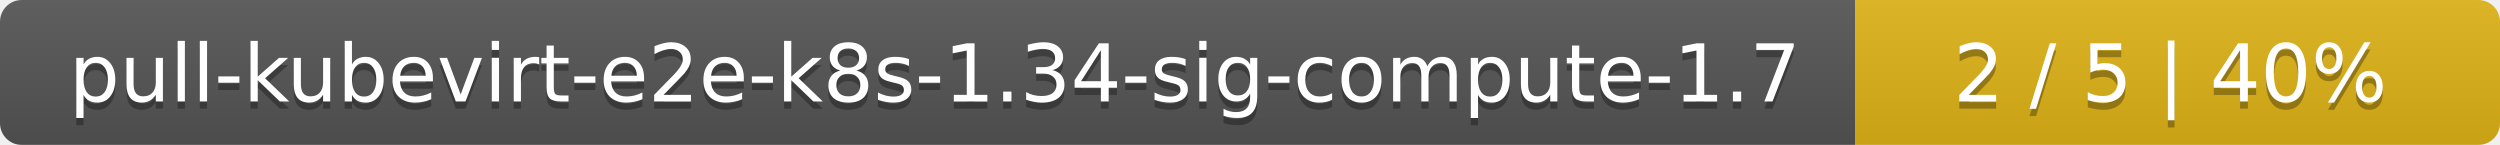
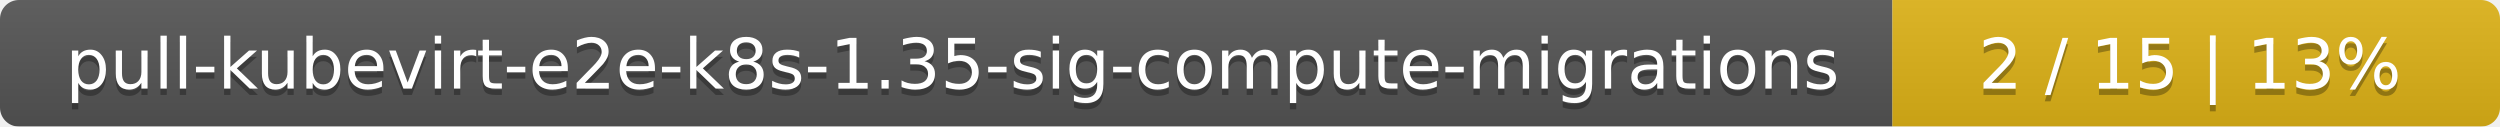
- <svg xmlns="http://www.w3.org/2000/svg" width="345" height="20">
+ <svg xmlns="http://www.w3.org/2000/svg" width="395" height="20">
  <linearGradient id="smooth" x2="0" y2="100%">
    <stop offset="0" stop-color="#bbb" stop-opacity=".1" />
    <stop offset="1" stop-opacity=".1" />
  </linearGradient>
  <mask id="round">
-     <rect width="345" height="20" rx="3" fill="#fff" />
+     <rect width="395" height="20" rx="3" fill="#fff" />
  </mask>
  <g mask="url(#round)">
-     <rect width="256" height="20" fill="#555" />
-     <rect x="256" width="89" height="20" fill="#dfb317" />
-     <rect width="345" height="20" fill="url(#smooth)" />
+     <rect width="299" height="20" fill="#555" />
+     <rect x="299" width="96" height="20" fill="#dfb317" />
+     <rect width="395" height="20" fill="url(#smooth)" />
  </g>
  <g fill="#fff" text-anchor="middle" font-family="DejaVu Sans,Verdana,Geneva,sans-serif" font-size="11">
-     <text x="129" y="15" fill="#010101" fill-opacity=".3">pull-kubevirt-e2e-k8s-1.34-sig-compute-1.7</text>
-     <text x="129" y="14">pull-kubevirt-e2e-k8s-1.34-sig-compute-1.7</text>
-     <text x="299.5" y="15" fill="#010101" fill-opacity=".3">2 / 5    |    40%</text>
-     <text x="299.5" y="14">2 / 5    |    40%</text>
+     <text x="150.5" y="15" fill="#010101" fill-opacity=".3">pull-kubevirt-e2e-k8s-1.35-sig-compute-migrations</text>
+     <text x="150.5" y="14">pull-kubevirt-e2e-k8s-1.35-sig-compute-migrations</text>
+     <text x="346" y="15" fill="#010101" fill-opacity=".3">2 / 15    |    13%</text>
+     <text x="346" y="14">2 / 15    |    13%</text>
  </g>
</svg>
